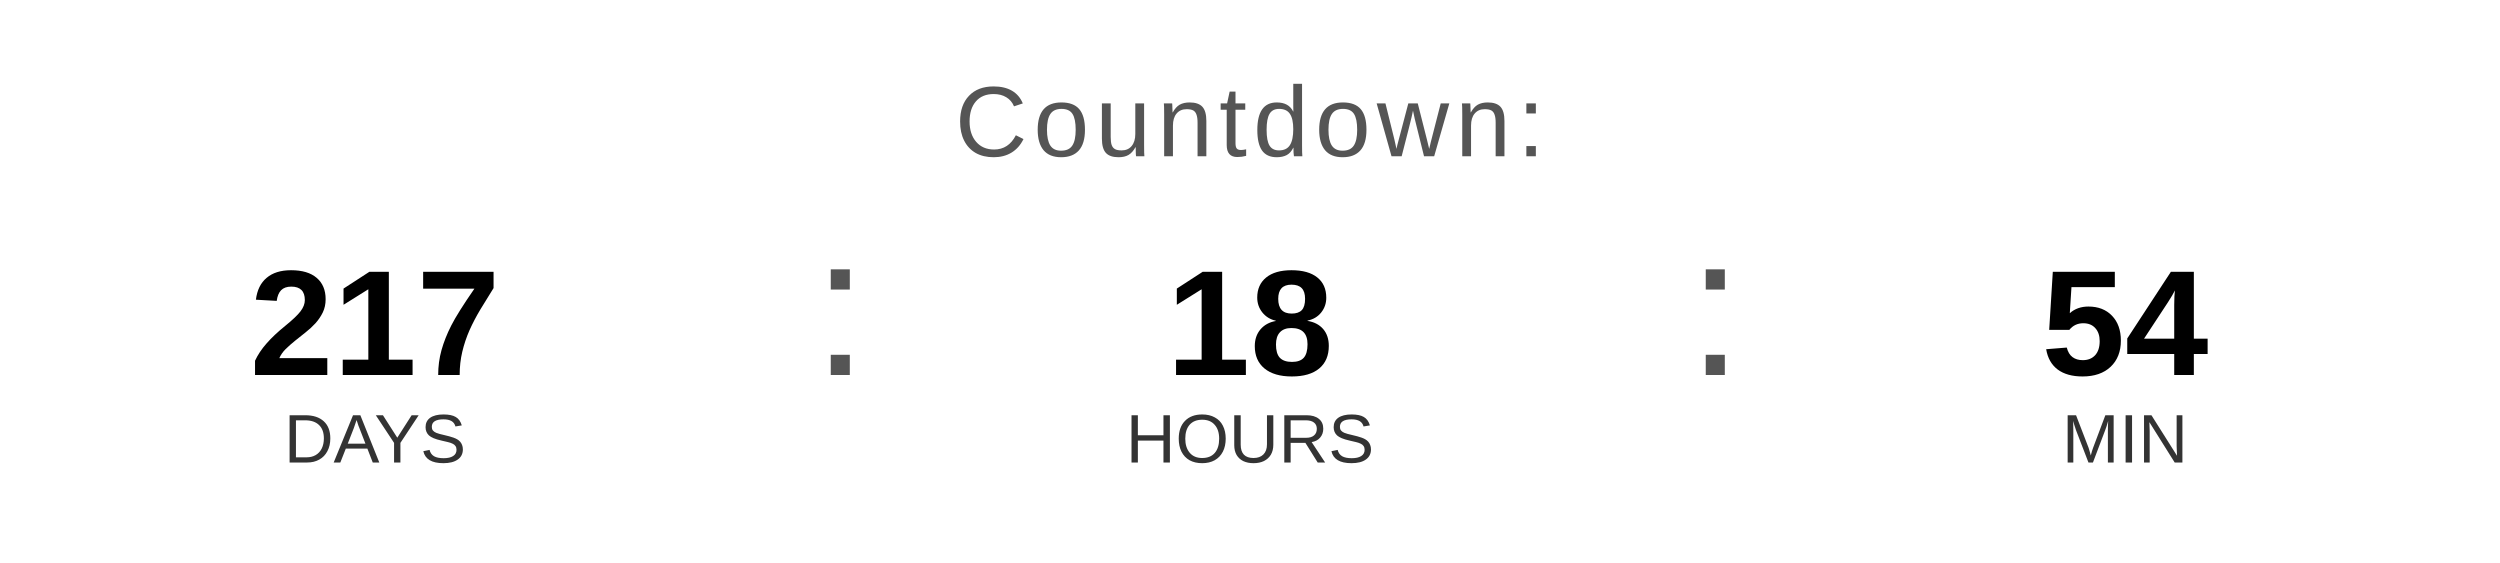
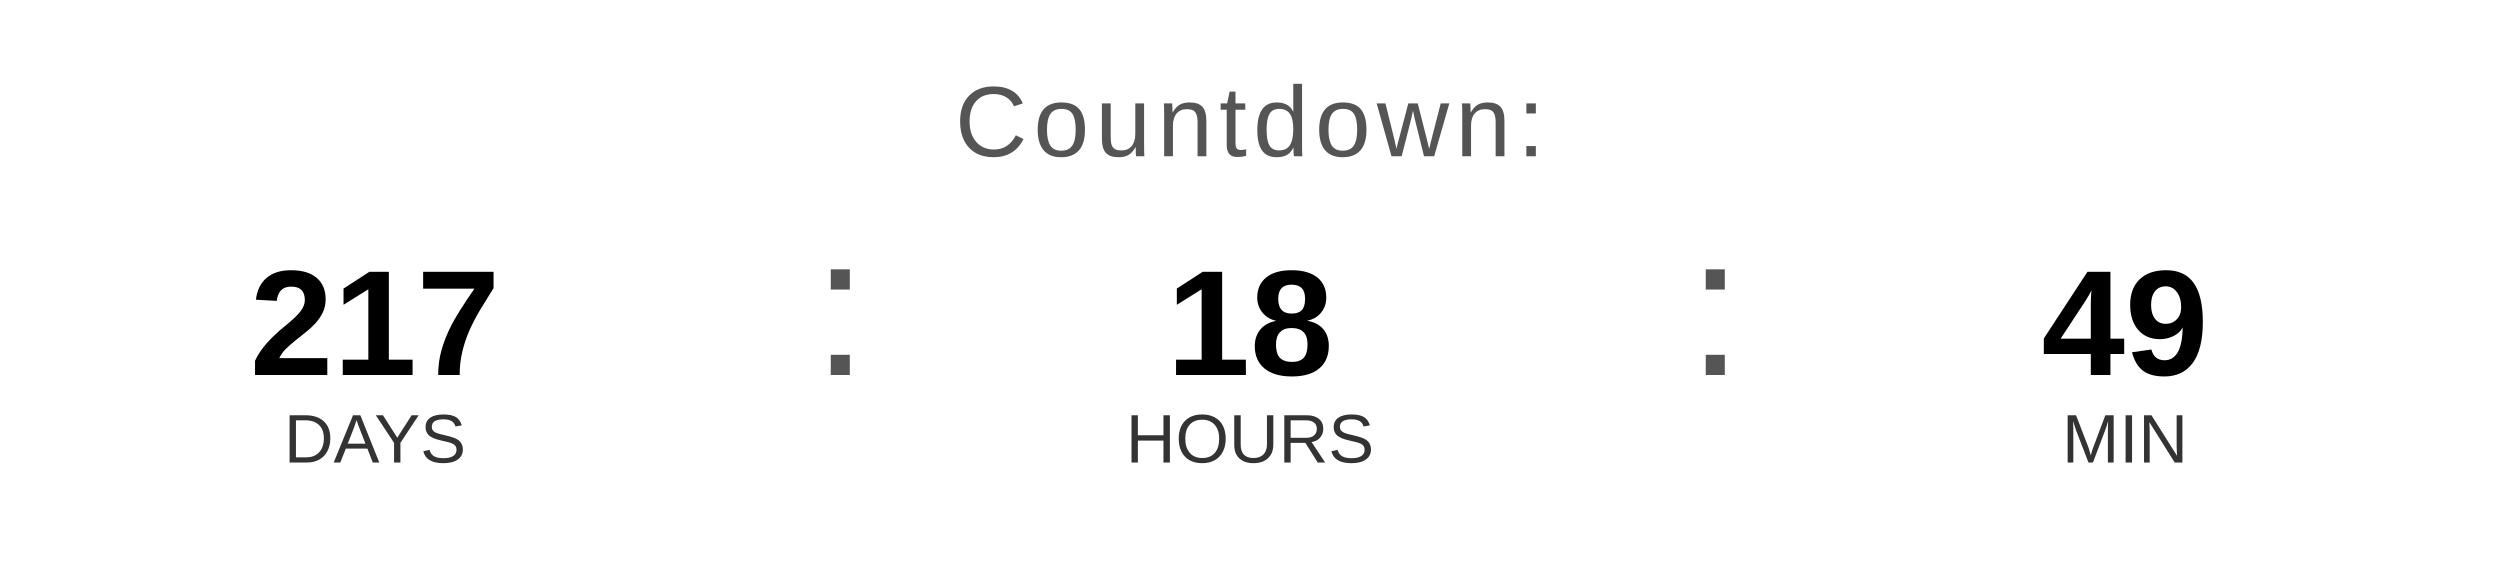
<svg xmlns="http://www.w3.org/2000/svg" width="400" height="90" viewBox="0 0 400 90">
  <text x="200" y="25" font-family="Arial, Helvetica, sans-serif" font-size="16" fill="#555555" text-anchor="middle" letter-spacing="1">
    Countdown:
  </text>
  <text x="60" y="60" font-family="Arial, Helvetica, sans-serif" font-size="24" font-weight="bold" fill="#000000" text-anchor="middle">217</text>
  <text x="60" y="74" font-family="Arial, Helvetica, sans-serif" font-size="11" fill="#333333" text-anchor="middle">DAYS</text>
  <text x="130" y="60" font-family="Arial, sans-serif" font-size="32" fill="#555555">:</text>
  <text x="200" y="60" font-family="Arial, Helvetica, sans-serif" font-size="24" font-weight="bold" fill="#000000" text-anchor="middle">18</text>
  <text x="200" y="74" font-family="Arial, Helvetica, sans-serif" font-size="11" fill="#333333" text-anchor="middle">HOURS</text>
  <text x="270" y="60" font-family="Arial, sans-serif" font-size="32" fill="#555555">:</text>
-   <text x="340" y="60" font-family="Arial, Helvetica, sans-serif" font-size="24" font-weight="bold" fill="#000000" text-anchor="middle">54</text>
+   <text x="340" y="60" font-family="Arial, Helvetica, sans-serif" font-size="24" font-weight="bold" fill="#000000" text-anchor="middle">49</text>
  <text x="340" y="74" font-family="Arial, Helvetica, sans-serif" font-size="11" fill="#333333" text-anchor="middle">MIN</text>
</svg>
